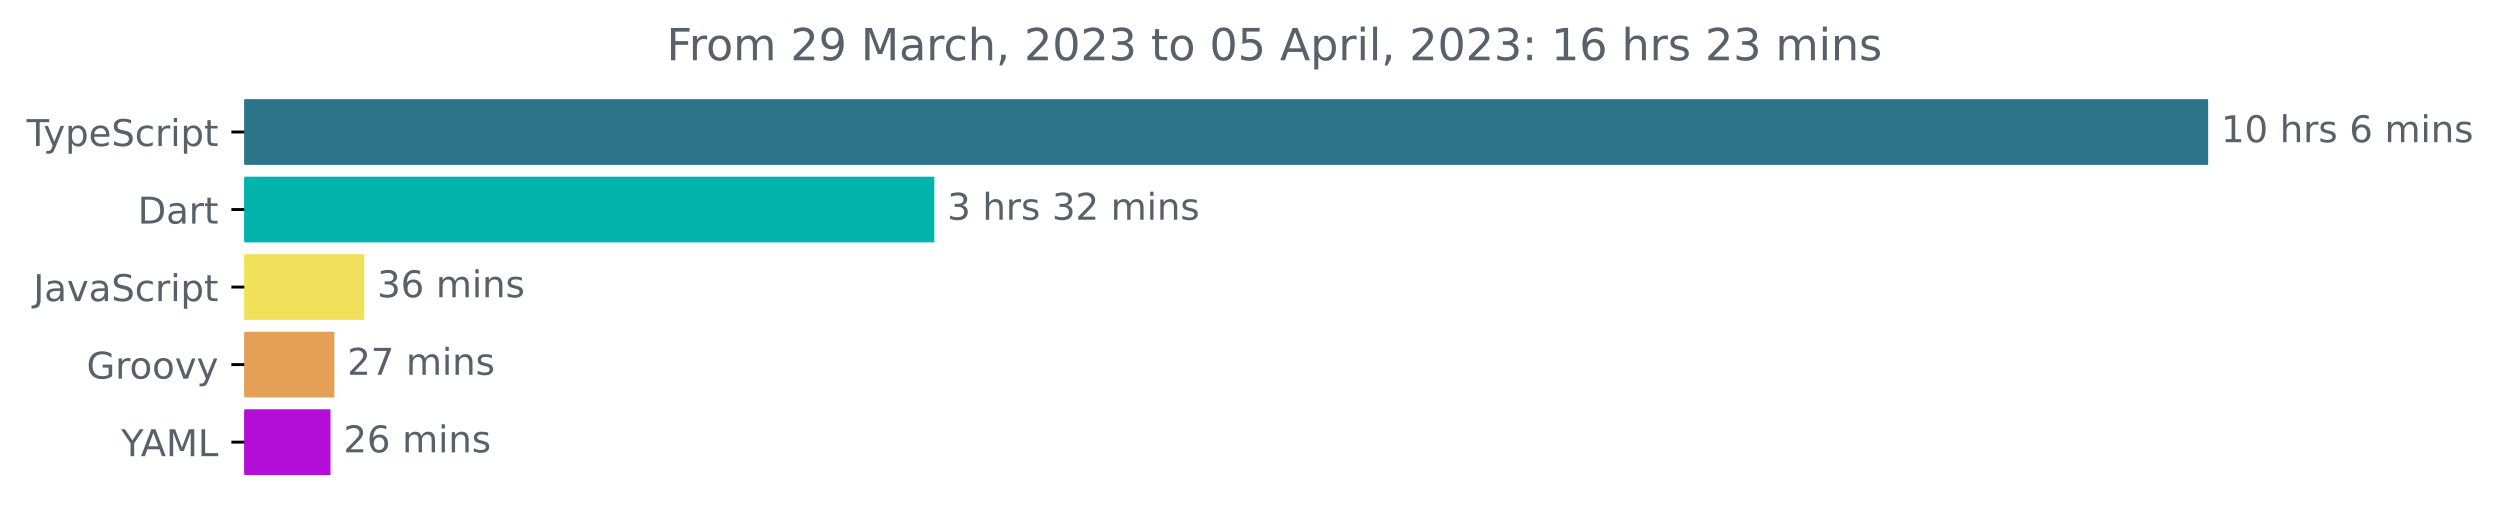
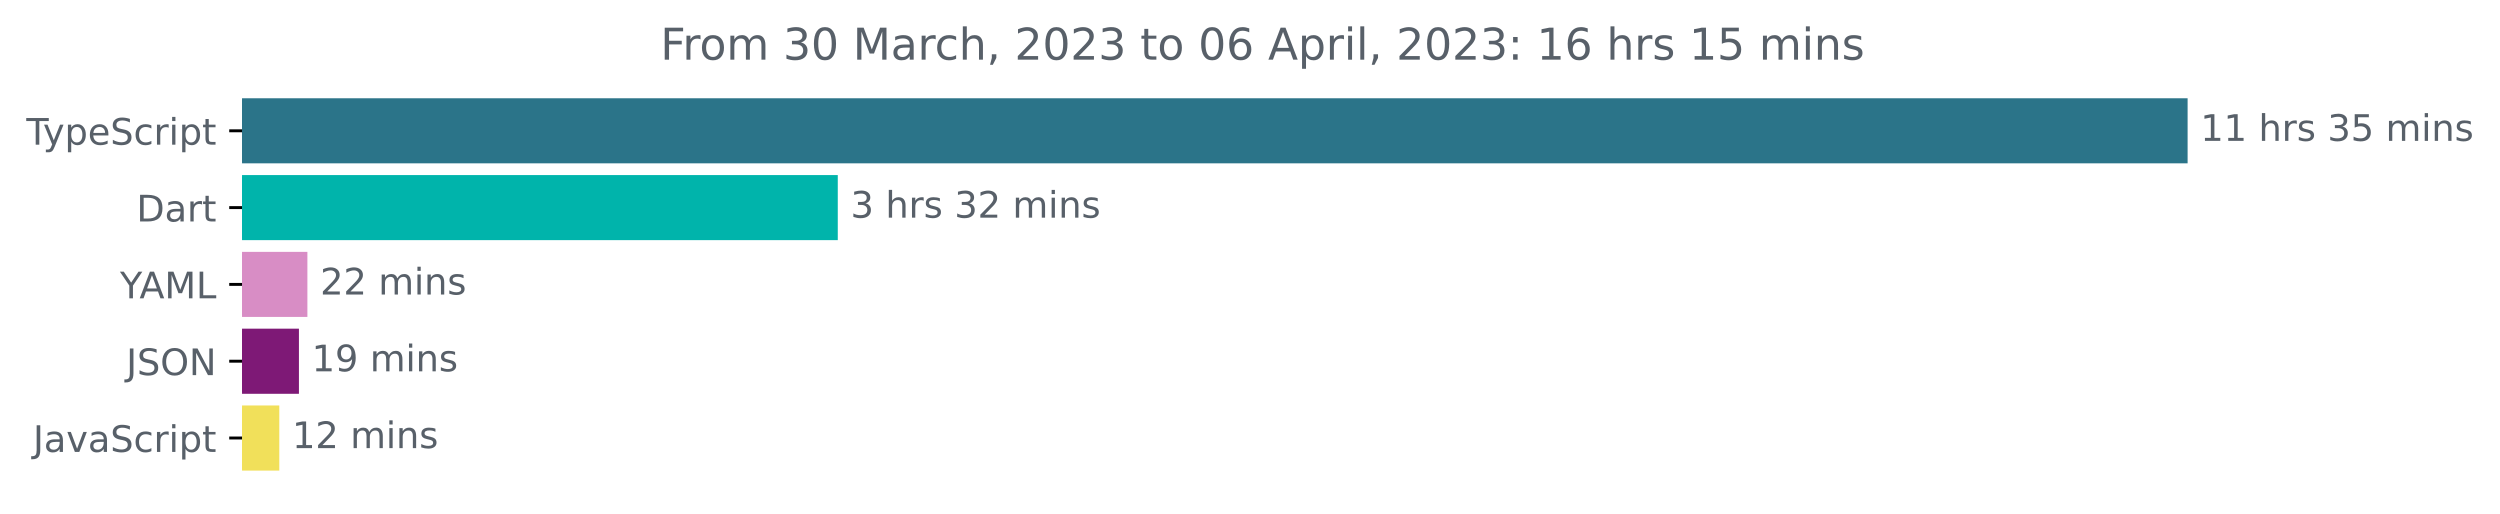
- <svg xmlns="http://www.w3.org/2000/svg" xmlns:xlink="http://www.w3.org/1999/xlink" width="677.144pt" height="140.398pt" viewBox="0 0 677.144 140.398" version="1.1">
+ <svg xmlns="http://www.w3.org/2000/svg" xmlns:xlink="http://www.w3.org/1999/xlink" width="683.507pt" height="140.398pt" viewBox="0 0 683.507 140.398" version="1.1">
  <defs>
    <style type="text/css">*{stroke-linejoin: round; stroke-linecap: butt}</style>
  </defs>
  <g id="figure_1">
    <g id="patch_1">
-       <path d="M -0 140.398  L 677.144 140.398  L 677.144 0  L -0 0  L -0 140.398  z " style="fill: none" />
+       <path d="M -0 140.398  L 683.507 140.398  L 683.507 0  L -0 0  L -0 140.398  z " style="fill: none" />
    </g>
    <g id="axes_1">
      <g id="patch_2">
-         <path d="M 66.17 27.358  L 597.599 27.358  L 597.599 44.158  L 66.17 44.158  z " clip-path="url(#p7a8a392f53)" style="fill: #2b7489; stroke: #2b7489; stroke-linejoin: miter" />
+         <path d="M 66.17 27.358  L 597.599 27.358  L 597.599 44.158  L 66.17 44.158  z " clip-path="url(#p006c453710)" style="fill: #2b7489; stroke: #2b7489; stroke-linejoin: miter" />
      </g>
      <g id="patch_3">
-         <path d="M 66.17 48.358  L 252.571 48.358  L 252.571 65.158  L 66.17 65.158  z " clip-path="url(#p7a8a392f53)" style="fill: #00b4ab; stroke: #00b4ab; stroke-linejoin: miter" />
+         <path d="M 66.17 48.358  L 228.551 48.358  L 228.551 65.158  L 66.17 65.158  z " clip-path="url(#p006c453710)" style="fill: #00b4ab; stroke: #00b4ab; stroke-linejoin: miter" />
      </g>
      <g id="patch_4">
-         <path d="M 66.17 69.358  L 98.172 69.358  L 98.172 86.158  L 66.17 86.158  z " clip-path="url(#p7a8a392f53)" style="fill: #f1e05a; stroke: #f1e05a; stroke-linejoin: miter" />
+         <path d="M 66.17 69.358  L 83.542 69.358  L 83.542 86.158  L 66.17 86.158  z " clip-path="url(#p006c453710)" style="fill: #d88dc5; stroke: #d88dc5; stroke-linejoin: miter" />
      </g>
      <g id="patch_5">
-         <path d="M 66.17 90.358  L 90.063 90.358  L 90.063 107.158  L 66.17 107.158  z " clip-path="url(#p7a8a392f53)" style="fill: #e69f56; stroke: #e69f56; stroke-linejoin: miter" />
+         <path d="M 66.17 90.358  L 81.23 90.358  L 81.23 107.158  L 66.17 107.158  z " clip-path="url(#p006c453710)" style="fill: #7e1976; stroke: #7e1976; stroke-linejoin: miter" />
      </g>
      <g id="patch_6">
-         <path d="M 66.17 111.358  L 89.028 111.358  L 89.028 128.158  L 66.17 128.158  z " clip-path="url(#p7a8a392f53)" style="fill: #b30ed7; stroke: #b30ed7; stroke-linejoin: miter" />
+         <path d="M 66.17 111.358  L 75.862 111.358  L 75.862 128.158  L 66.17 128.158  z " clip-path="url(#p006c453710)" style="fill: #f1e05a; stroke: #f1e05a; stroke-linejoin: miter" />
      </g>
      <g id="matplotlib.axis_1" />
      <g id="matplotlib.axis_2">
        <g id="ytick_1">
          <g id="line2d_1">
            <defs>
-               <path id="mb85bacf4cf" d="M 0 0  L -3.5 0  " style="stroke: #000000; stroke-width: 0.8" />
+               <path id="m6dae5d3d7e" d="M 0 0  L -3.5 0  " style="stroke: #000000; stroke-width: 0.8" />
            </defs>
            <g>
-               <use xlink:href="#mb85bacf4cf" x="66.17" y="35.758" style="stroke: #000000; stroke-width: 0.8" />
+               <use xlink:href="#m6dae5d3d7e" x="66.17" y="35.758" style="stroke: #000000; stroke-width: 0.8" />
            </g>
          </g>
          <g id="text_1">
            <g style="fill: #586069" transform="translate(7.2 39.55734)scale(0.1 -0.1)">
              <defs>
                <path id="DejaVuSans-54" d="M -19 4666  L 3928 4666  L 3928 4134  L 2272 4134  L 2272 0  L 1638 0  L 1638 4134  L -19 4134  L -19 4666  z " transform="scale(0.015625)" />
                <path id="DejaVuSans-79" d="M 2059 -325  Q 1816 -950 1584 -1140  Q 1353 -1331 966 -1331  L 506 -1331  L 506 -850  L 844 -850  Q 1081 -850 1212 -737  Q 1344 -625 1503 -206  L 1606 56  L 191 3500  L 800 3500  L 1894 763  L 2988 3500  L 3597 3500  L 2059 -325  z " transform="scale(0.015625)" />
                <path id="DejaVuSans-70" d="M 1159 525  L 1159 -1331  L 581 -1331  L 581 3500  L 1159 3500  L 1159 2969  Q 1341 3281 1617 3432  Q 1894 3584 2278 3584  Q 2916 3584 3314 3078  Q 3713 2572 3713 1747  Q 3713 922 3314 415  Q 2916 -91 2278 -91  Q 1894 -91 1617 61  Q 1341 213 1159 525  z M 3116 1747  Q 3116 2381 2855 2742  Q 2594 3103 2138 3103  Q 1681 3103 1420 2742  Q 1159 2381 1159 1747  Q 1159 1113 1420 752  Q 1681 391 2138 391  Q 2594 391 2855 752  Q 3116 1113 3116 1747  z " transform="scale(0.015625)" />
                <path id="DejaVuSans-65" d="M 3597 1894  L 3597 1613  L 953 1613  Q 991 1019 1311 708  Q 1631 397 2203 397  Q 2534 397 2845 478  Q 3156 559 3463 722  L 3463 178  Q 3153 47 2828 -22  Q 2503 -91 2169 -91  Q 1331 -91 842 396  Q 353 884 353 1716  Q 353 2575 817 3079  Q 1281 3584 2069 3584  Q 2775 3584 3186 3129  Q 3597 2675 3597 1894  z M 3022 2063  Q 3016 2534 2758 2815  Q 2500 3097 2075 3097  Q 1594 3097 1305 2825  Q 1016 2553 972 2059  L 3022 2063  z " transform="scale(0.015625)" />
                <path id="DejaVuSans-53" d="M 3425 4513  L 3425 3897  Q 3066 4069 2747 4153  Q 2428 4238 2131 4238  Q 1616 4238 1336 4038  Q 1056 3838 1056 3469  Q 1056 3159 1242 3001  Q 1428 2844 1947 2747  L 2328 2669  Q 3034 2534 3370 2195  Q 3706 1856 3706 1288  Q 3706 609 3251 259  Q 2797 -91 1919 -91  Q 1588 -91 1214 -16  Q 841 59 441 206  L 441 856  Q 825 641 1194 531  Q 1563 422 1919 422  Q 2459 422 2753 634  Q 3047 847 3047 1241  Q 3047 1584 2836 1778  Q 2625 1972 2144 2069  L 1759 2144  Q 1053 2284 737 2584  Q 422 2884 422 3419  Q 422 4038 858 4394  Q 1294 4750 2059 4750  Q 2388 4750 2728 4690  Q 3069 4631 3425 4513  z " transform="scale(0.015625)" />
                <path id="DejaVuSans-63" d="M 3122 3366  L 3122 2828  Q 2878 2963 2633 3030  Q 2388 3097 2138 3097  Q 1578 3097 1268 2742  Q 959 2388 959 1747  Q 959 1106 1268 751  Q 1578 397 2138 397  Q 2388 397 2633 464  Q 2878 531 3122 666  L 3122 134  Q 2881 22 2623 -34  Q 2366 -91 2075 -91  Q 1284 -91 818 406  Q 353 903 353 1747  Q 353 2603 823 3093  Q 1294 3584 2113 3584  Q 2378 3584 2631 3529  Q 2884 3475 3122 3366  z " transform="scale(0.015625)" />
                <path id="DejaVuSans-72" d="M 2631 2963  Q 2534 3019 2420 3045  Q 2306 3072 2169 3072  Q 1681 3072 1420 2755  Q 1159 2438 1159 1844  L 1159 0  L 581 0  L 581 3500  L 1159 3500  L 1159 2956  Q 1341 3275 1631 3429  Q 1922 3584 2338 3584  Q 2397 3584 2469 3576  Q 2541 3569 2628 3553  L 2631 2963  z " transform="scale(0.015625)" />
                <path id="DejaVuSans-69" d="M 603 3500  L 1178 3500  L 1178 0  L 603 0  L 603 3500  z M 603 4863  L 1178 4863  L 1178 4134  L 603 4134  L 603 4863  z " transform="scale(0.015625)" />
                <path id="DejaVuSans-74" d="M 1172 4494  L 1172 3500  L 2356 3500  L 2356 3053  L 1172 3053  L 1172 1153  Q 1172 725 1289 603  Q 1406 481 1766 481  L 2356 481  L 2356 0  L 1766 0  Q 1100 0 847 248  Q 594 497 594 1153  L 594 3053  L 172 3053  L 172 3500  L 594 3500  L 594 4494  L 1172 4494  z " transform="scale(0.015625)" />
              </defs>
              <use xlink:href="#DejaVuSans-54" />
              <use xlink:href="#DejaVuSans-79" x="45.459" />
              <use xlink:href="#DejaVuSans-70" x="104.639" />
              <use xlink:href="#DejaVuSans-65" x="168.115" />
              <use xlink:href="#DejaVuSans-53" x="229.639" />
              <use xlink:href="#DejaVuSans-63" x="293.115" />
              <use xlink:href="#DejaVuSans-72" x="348.096" />
              <use xlink:href="#DejaVuSans-69" x="389.209" />
              <use xlink:href="#DejaVuSans-70" x="416.992" />
              <use xlink:href="#DejaVuSans-74" x="480.469" />
            </g>
          </g>
        </g>
        <g id="ytick_2">
          <g id="line2d_2">
            <g>
-               <use xlink:href="#mb85bacf4cf" x="66.17" y="56.758" style="stroke: #000000; stroke-width: 0.8" />
+               <use xlink:href="#m6dae5d3d7e" x="66.17" y="56.758" style="stroke: #000000; stroke-width: 0.8" />
            </g>
          </g>
          <g id="text_2">
            <g style="fill: #586069" transform="translate(37.31094 60.55734)scale(0.1 -0.1)">
              <defs>
                <path id="DejaVuSans-44" d="M 1259 4147  L 1259 519  L 2022 519  Q 2988 519 3436 956  Q 3884 1394 3884 2338  Q 3884 3275 3436 3711  Q 2988 4147 2022 4147  L 1259 4147  z M 628 4666  L 1925 4666  Q 3281 4666 3915 4102  Q 4550 3538 4550 2338  Q 4550 1131 3912 565  Q 3275 0 1925 0  L 628 0  L 628 4666  z " transform="scale(0.015625)" />
                <path id="DejaVuSans-61" d="M 2194 1759  Q 1497 1759 1228 1600  Q 959 1441 959 1056  Q 959 750 1161 570  Q 1363 391 1709 391  Q 2188 391 2477 730  Q 2766 1069 2766 1631  L 2766 1759  L 2194 1759  z M 3341 1997  L 3341 0  L 2766 0  L 2766 531  Q 2569 213 2275 61  Q 1981 -91 1556 -91  Q 1019 -91 701 211  Q 384 513 384 1019  Q 384 1609 779 1909  Q 1175 2209 1959 2209  L 2766 2209  L 2766 2266  Q 2766 2663 2505 2880  Q 2244 3097 1772 3097  Q 1472 3097 1187 3025  Q 903 2953 641 2809  L 641 3341  Q 956 3463 1253 3523  Q 1550 3584 1831 3584  Q 2591 3584 2966 3190  Q 3341 2797 3341 1997  z " transform="scale(0.015625)" />
              </defs>
              <use xlink:href="#DejaVuSans-44" />
              <use xlink:href="#DejaVuSans-61" x="77.002" />
              <use xlink:href="#DejaVuSans-72" x="138.281" />
              <use xlink:href="#DejaVuSans-74" x="179.395" />
            </g>
          </g>
        </g>
        <g id="ytick_3">
          <g id="line2d_3">
            <g>
-               <use xlink:href="#mb85bacf4cf" x="66.17" y="77.758" style="stroke: #000000; stroke-width: 0.8" />
+               <use xlink:href="#m6dae5d3d7e" x="66.17" y="77.758" style="stroke: #000000; stroke-width: 0.8" />
            </g>
          </g>
          <g id="text_3">
-             <g style="fill: #586069" transform="translate(9.040625 81.55734)scale(0.1 -0.1)">
+             <g style="fill: #586069" transform="translate(32.79688 81.55734)scale(0.1 -0.1)">
+               <defs>
+                 <path id="DejaVuSans-59" d="M -13 4666  L 666 4666  L 1959 2747  L 3244 4666  L 3922 4666  L 2272 2222  L 2272 0  L 1638 0  L 1638 2222  L -13 4666  z " transform="scale(0.015625)" />
+                 <path id="DejaVuSans-41" d="M 2188 4044  L 1331 1722  L 3047 1722  L 2188 4044  z M 1831 4666  L 2547 4666  L 4325 0  L 3669 0  L 3244 1197  L 1141 1197  L 716 0  L 50 0  L 1831 4666  z " transform="scale(0.015625)" />
+                 <path id="DejaVuSans-4d" d="M 628 4666  L 1569 4666  L 2759 1491  L 3956 4666  L 4897 4666  L 4897 0  L 4281 0  L 4281 4097  L 3078 897  L 2444 897  L 1241 4097  L 1241 0  L 628 0  L 628 4666  z " transform="scale(0.015625)" />
+                 <path id="DejaVuSans-4c" d="M 628 4666  L 1259 4666  L 1259 531  L 3531 531  L 3531 0  L 628 0  L 628 4666  z " transform="scale(0.015625)" />
+               </defs>
+               <use xlink:href="#DejaVuSans-59" />
+               <use xlink:href="#DejaVuSans-41" x="53.334" />
+               <use xlink:href="#DejaVuSans-4d" x="121.742" />
+               <use xlink:href="#DejaVuSans-4c" x="208.021" />
+             </g>
+           </g>
+         </g>
+         <g id="ytick_4">
+           <g id="line2d_4">
+             <g>
+               <use xlink:href="#m6dae5d3d7e" x="66.17" y="98.758" style="stroke: #000000; stroke-width: 0.8" />
+             </g>
+           </g>
+           <g id="text_4">
+             <g style="fill: #586069" transform="translate(34.51875 102.5573)scale(0.1 -0.1)">
              <defs>
                <path id="DejaVuSans-4a" d="M 628 4666  L 1259 4666  L 1259 325  Q 1259 -519 939 -900  Q 619 -1281 -91 -1281  L -331 -1281  L -331 -750  L -134 -750  Q 284 -750 456 -515  Q 628 -281 628 325  L 628 4666  z " transform="scale(0.015625)" />
+                 <path id="DejaVuSans-4f" d="M 2522 4238  Q 1834 4238 1429 3725  Q 1025 3213 1025 2328  Q 1025 1447 1429 934  Q 1834 422 2522 422  Q 3209 422 3611 934  Q 4013 1447 4013 2328  Q 4013 3213 3611 3725  Q 3209 4238 2522 4238  z M 2522 4750  Q 3503 4750 4090 4092  Q 4678 3434 4678 2328  Q 4678 1225 4090 567  Q 3503 -91 2522 -91  Q 1538 -91 948 565  Q 359 1222 359 2328  Q 359 3434 948 4092  Q 1538 4750 2522 4750  z " transform="scale(0.015625)" />
+                 <path id="DejaVuSans-4e" d="M 628 4666  L 1478 4666  L 3547 763  L 3547 4666  L 4159 4666  L 4159 0  L 3309 0  L 1241 3903  L 1241 0  L 628 0  L 628 4666  z " transform="scale(0.015625)" />
+               </defs>
+               <use xlink:href="#DejaVuSans-4a" />
+               <use xlink:href="#DejaVuSans-53" x="29.492" />
+               <use xlink:href="#DejaVuSans-4f" x="92.969" />
+               <use xlink:href="#DejaVuSans-4e" x="171.68" />
+             </g>
+           </g>
+         </g>
+         <g id="ytick_5">
+           <g id="line2d_5">
+             <g>
+               <use xlink:href="#m6dae5d3d7e" x="66.17" y="119.758" style="stroke: #000000; stroke-width: 0.8" />
+             </g>
+           </g>
+           <g id="text_5">
+             <g style="fill: #586069" transform="translate(9.040625 123.5573)scale(0.1 -0.1)">
+               <defs>
                <path id="DejaVuSans-76" d="M 191 3500  L 800 3500  L 1894 563  L 2988 3500  L 3597 3500  L 2284 0  L 1503 0  L 191 3500  z " transform="scale(0.015625)" />
              </defs>
              <use xlink:href="#DejaVuSans-4a" />
              <use xlink:href="#DejaVuSans-61" x="29.492" />
              <use xlink:href="#DejaVuSans-76" x="90.771" />
              <use xlink:href="#DejaVuSans-61" x="149.951" />
              <use xlink:href="#DejaVuSans-53" x="211.23" />
              <use xlink:href="#DejaVuSans-63" x="274.707" />
              <use xlink:href="#DejaVuSans-72" x="329.688" />
              <use xlink:href="#DejaVuSans-69" x="370.801" />
              <use xlink:href="#DejaVuSans-70" x="398.584" />
              <use xlink:href="#DejaVuSans-74" x="462.061" />
            </g>
          </g>
        </g>
-         <g id="ytick_4">
-           <g id="line2d_4">
-             <g>
-               <use xlink:href="#mb85bacf4cf" x="66.17" y="98.758" style="stroke: #000000; stroke-width: 0.8" />
-             </g>
-           </g>
-           <g id="text_4">
-             <g style="fill: #586069" transform="translate(23.46094 102.5573)scale(0.1 -0.1)">
-               <defs>
-                 <path id="DejaVuSans-47" d="M 3809 666  L 3809 1919  L 2778 1919  L 2778 2438  L 4434 2438  L 4434 434  Q 4069 175 3628 42  Q 3188 -91 2688 -91  Q 1594 -91 976 548  Q 359 1188 359 2328  Q 359 3472 976 4111  Q 1594 4750 2688 4750  Q 3144 4750 3555 4637  Q 3966 4525 4313 4306  L 4313 3634  Q 3963 3931 3569 4081  Q 3175 4231 2741 4231  Q 1884 4231 1454 3753  Q 1025 3275 1025 2328  Q 1025 1384 1454 906  Q 1884 428 2741 428  Q 3075 428 3337 486  Q 3600 544 3809 666  z " transform="scale(0.015625)" />
-                 <path id="DejaVuSans-6f" d="M 1959 3097  Q 1497 3097 1228 2736  Q 959 2375 959 1747  Q 959 1119 1226 758  Q 1494 397 1959 397  Q 2419 397 2687 759  Q 2956 1122 2956 1747  Q 2956 2369 2687 2733  Q 2419 3097 1959 3097  z M 1959 3584  Q 2709 3584 3137 3096  Q 3566 2609 3566 1747  Q 3566 888 3137 398  Q 2709 -91 1959 -91  Q 1206 -91 779 398  Q 353 888 353 1747  Q 353 2609 779 3096  Q 1206 3584 1959 3584  z " transform="scale(0.015625)" />
-               </defs>
-               <use xlink:href="#DejaVuSans-47" />
-               <use xlink:href="#DejaVuSans-72" x="77.49" />
-               <use xlink:href="#DejaVuSans-6f" x="116.354" />
-               <use xlink:href="#DejaVuSans-6f" x="177.535" />
-               <use xlink:href="#DejaVuSans-76" x="238.717" />
-               <use xlink:href="#DejaVuSans-79" x="297.896" />
-             </g>
-           </g>
-         </g>
-         <g id="ytick_5">
-           <g id="line2d_5">
-             <g>
-               <use xlink:href="#mb85bacf4cf" x="66.17" y="119.758" style="stroke: #000000; stroke-width: 0.8" />
-             </g>
-           </g>
-           <g id="text_5">
-             <g style="fill: #586069" transform="translate(32.79688 123.5573)scale(0.1 -0.1)">
-               <defs>
-                 <path id="DejaVuSans-59" d="M -13 4666  L 666 4666  L 1959 2747  L 3244 4666  L 3922 4666  L 2272 2222  L 2272 0  L 1638 0  L 1638 2222  L -13 4666  z " transform="scale(0.015625)" />
-                 <path id="DejaVuSans-41" d="M 2188 4044  L 1331 1722  L 3047 1722  L 2188 4044  z M 1831 4666  L 2547 4666  L 4325 0  L 3669 0  L 3244 1197  L 1141 1197  L 716 0  L 50 0  L 1831 4666  z " transform="scale(0.015625)" />
-                 <path id="DejaVuSans-4d" d="M 628 4666  L 1569 4666  L 2759 1491  L 3956 4666  L 4897 4666  L 4897 0  L 4281 0  L 4281 4097  L 3078 897  L 2444 897  L 1241 4097  L 1241 0  L 628 0  L 628 4666  z " transform="scale(0.015625)" />
-                 <path id="DejaVuSans-4c" d="M 628 4666  L 1259 4666  L 1259 531  L 3531 531  L 3531 0  L 628 0  L 628 4666  z " transform="scale(0.015625)" />
-               </defs>
-               <use xlink:href="#DejaVuSans-59" />
-               <use xlink:href="#DejaVuSans-41" x="53.334" />
-               <use xlink:href="#DejaVuSans-4d" x="121.742" />
-               <use xlink:href="#DejaVuSans-4c" x="208.021" />
-             </g>
-           </g>
-         </g>
      </g>
      <g id="text_6">
        <g style="fill: #586069" transform="translate(601.5989 38.5175)scale(0.1 -0.1)">
          <defs>
            <path id="DejaVuSans-31" d="M 794 531  L 1825 531  L 1825 4091  L 703 3866  L 703 4441  L 1819 4666  L 2450 4666  L 2450 531  L 3481 531  L 3481 0  L 794 0  L 794 531  z " transform="scale(0.015625)" />
-             <path id="DejaVuSans-30" d="M 2034 4250  Q 1547 4250 1301 3770  Q 1056 3291 1056 2328  Q 1056 1369 1301 889  Q 1547 409 2034 409  Q 2525 409 2770 889  Q 3016 1369 3016 2328  Q 3016 3291 2770 3770  Q 2525 4250 2034 4250  z M 2034 4750  Q 2819 4750 3233 4129  Q 3647 3509 3647 2328  Q 3647 1150 3233 529  Q 2819 -91 2034 -91  Q 1250 -91 836 529  Q 422 1150 422 2328  Q 422 3509 836 4129  Q 1250 4750 2034 4750  z " transform="scale(0.015625)" />
            <path id="DejaVuSans-20" transform="scale(0.015625)" />
            <path id="DejaVuSans-68" d="M 3513 2113  L 3513 0  L 2938 0  L 2938 2094  Q 2938 2591 2744 2837  Q 2550 3084 2163 3084  Q 1697 3084 1428 2787  Q 1159 2491 1159 1978  L 1159 0  L 581 0  L 581 4863  L 1159 4863  L 1159 2956  Q 1366 3272 1645 3428  Q 1925 3584 2291 3584  Q 2894 3584 3203 3211  Q 3513 2838 3513 2113  z " transform="scale(0.015625)" />
            <path id="DejaVuSans-73" d="M 2834 3397  L 2834 2853  Q 2591 2978 2328 3040  Q 2066 3103 1784 3103  Q 1356 3103 1142 2972  Q 928 2841 928 2578  Q 928 2378 1081 2264  Q 1234 2150 1697 2047  L 1894 2003  Q 2506 1872 2764 1633  Q 3022 1394 3022 966  Q 3022 478 2636 193  Q 2250 -91 1575 -91  Q 1294 -91 989 -36  Q 684 19 347 128  L 347 722  Q 666 556 975 473  Q 1284 391 1588 391  Q 1994 391 2212 530  Q 2431 669 2431 922  Q 2431 1156 2273 1281  Q 2116 1406 1581 1522  L 1381 1569  Q 847 1681 609 1914  Q 372 2147 372 2553  Q 372 3047 722 3315  Q 1072 3584 1716 3584  Q 2034 3584 2315 3537  Q 2597 3491 2834 3397  z " transform="scale(0.015625)" />
-             <path id="DejaVuSans-36" d="M 2113 2584  Q 1688 2584 1439 2293  Q 1191 2003 1191 1497  Q 1191 994 1439 701  Q 1688 409 2113 409  Q 2538 409 2786 701  Q 3034 994 3034 1497  Q 3034 2003 2786 2293  Q 2538 2584 2113 2584  z M 3366 4563  L 3366 3988  Q 3128 4100 2886 4159  Q 2644 4219 2406 4219  Q 1781 4219 1451 3797  Q 1122 3375 1075 2522  Q 1259 2794 1537 2939  Q 1816 3084 2150 3084  Q 2853 3084 3261 2657  Q 3669 2231 3669 1497  Q 3669 778 3244 343  Q 2819 -91 2113 -91  Q 1303 -91 875 529  Q 447 1150 447 2328  Q 447 3434 972 4092  Q 1497 4750 2381 4750  Q 2619 4750 2861 4703  Q 3103 4656 3366 4563  z " transform="scale(0.015625)" />
+             <path id="DejaVuSans-33" d="M 2597 2516  Q 3050 2419 3304 2112  Q 3559 1806 3559 1356  Q 3559 666 3084 287  Q 2609 -91 1734 -91  Q 1441 -91 1130 -33  Q 819 25 488 141  L 488 750  Q 750 597 1062 519  Q 1375 441 1716 441  Q 2309 441 2620 675  Q 2931 909 2931 1356  Q 2931 1769 2642 2001  Q 2353 2234 1838 2234  L 1294 2234  L 1294 2753  L 1863 2753  Q 2328 2753 2575 2939  Q 2822 3125 2822 3475  Q 2822 3834 2567 4026  Q 2313 4219 1838 4219  Q 1578 4219 1281 4162  Q 984 4106 628 3988  L 628 4550  Q 988 4650 1302 4700  Q 1616 4750 1894 4750  Q 2613 4750 3031 4423  Q 3450 4097 3450 3541  Q 3450 3153 3228 2886  Q 3006 2619 2597 2516  z " transform="scale(0.015625)" />
+             <path id="DejaVuSans-35" d="M 691 4666  L 3169 4666  L 3169 4134  L 1269 4134  L 1269 2991  Q 1406 3038 1543 3061  Q 1681 3084 1819 3084  Q 2600 3084 3056 2656  Q 3513 2228 3513 1497  Q 3513 744 3044 326  Q 2575 -91 1722 -91  Q 1428 -91 1123 -41  Q 819 9 494 109  L 494 744  Q 775 591 1075 516  Q 1375 441 1709 441  Q 2250 441 2565 725  Q 2881 1009 2881 1497  Q 2881 1984 2565 2268  Q 2250 2553 1709 2553  Q 1456 2553 1204 2497  Q 953 2441 691 2322  L 691 4666  z " transform="scale(0.015625)" />
            <path id="DejaVuSans-6d" d="M 3328 2828  Q 3544 3216 3844 3400  Q 4144 3584 4550 3584  Q 5097 3584 5394 3201  Q 5691 2819 5691 2113  L 5691 0  L 5113 0  L 5113 2094  Q 5113 2597 4934 2840  Q 4756 3084 4391 3084  Q 3944 3084 3684 2787  Q 3425 2491 3425 1978  L 3425 0  L 2847 0  L 2847 2094  Q 2847 2600 2669 2842  Q 2491 3084 2119 3084  Q 1678 3084 1418 2786  Q 1159 2488 1159 1978  L 1159 0  L 581 0  L 581 3500  L 1159 3500  L 1159 2956  Q 1356 3278 1631 3431  Q 1906 3584 2284 3584  Q 2666 3584 2933 3390  Q 3200 3197 3328 2828  z " transform="scale(0.015625)" />
            <path id="DejaVuSans-6e" d="M 3513 2113  L 3513 0  L 2938 0  L 2938 2094  Q 2938 2591 2744 2837  Q 2550 3084 2163 3084  Q 1697 3084 1428 2787  Q 1159 2491 1159 1978  L 1159 0  L 581 0  L 581 3500  L 1159 3500  L 1159 2956  Q 1366 3272 1645 3428  Q 1925 3584 2291 3584  Q 2894 3584 3203 3211  Q 3513 2838 3513 2113  z " transform="scale(0.015625)" />
          </defs>
          <use xlink:href="#DejaVuSans-31" />
-           <use xlink:href="#DejaVuSans-30" x="63.623" />
+           <use xlink:href="#DejaVuSans-31" x="63.623" />
          <use xlink:href="#DejaVuSans-20" x="127.246" />
          <use xlink:href="#DejaVuSans-68" x="159.033" />
          <use xlink:href="#DejaVuSans-72" x="222.412" />
          <use xlink:href="#DejaVuSans-73" x="263.525" />
          <use xlink:href="#DejaVuSans-20" x="315.625" />
-           <use xlink:href="#DejaVuSans-36" x="347.412" />
-           <use xlink:href="#DejaVuSans-20" x="411.035" />
-           <use xlink:href="#DejaVuSans-6d" x="442.822" />
-           <use xlink:href="#DejaVuSans-69" x="540.234" />
-           <use xlink:href="#DejaVuSans-6e" x="568.018" />
-           <use xlink:href="#DejaVuSans-73" x="631.396" />
+           <use xlink:href="#DejaVuSans-33" x="347.412" />
+           <use xlink:href="#DejaVuSans-35" x="411.035" />
+           <use xlink:href="#DejaVuSans-20" x="474.658" />
+           <use xlink:href="#DejaVuSans-6d" x="506.445" />
+           <use xlink:href="#DejaVuSans-69" x="603.857" />
+           <use xlink:href="#DejaVuSans-6e" x="631.641" />
+           <use xlink:href="#DejaVuSans-73" x="695.02" />
        </g>
      </g>
      <g id="text_7">
-         <g style="fill: #586069" transform="translate(256.5714 59.5175)scale(0.1 -0.1)">
+         <g style="fill: #586069" transform="translate(232.5513 59.5175)scale(0.1 -0.1)">
          <defs>
-             <path id="DejaVuSans-33" d="M 2597 2516  Q 3050 2419 3304 2112  Q 3559 1806 3559 1356  Q 3559 666 3084 287  Q 2609 -91 1734 -91  Q 1441 -91 1130 -33  Q 819 25 488 141  L 488 750  Q 750 597 1062 519  Q 1375 441 1716 441  Q 2309 441 2620 675  Q 2931 909 2931 1356  Q 2931 1769 2642 2001  Q 2353 2234 1838 2234  L 1294 2234  L 1294 2753  L 1863 2753  Q 2328 2753 2575 2939  Q 2822 3125 2822 3475  Q 2822 3834 2567 4026  Q 2313 4219 1838 4219  Q 1578 4219 1281 4162  Q 984 4106 628 3988  L 628 4550  Q 988 4650 1302 4700  Q 1616 4750 1894 4750  Q 2613 4750 3031 4423  Q 3450 4097 3450 3541  Q 3450 3153 3228 2886  Q 3006 2619 2597 2516  z " transform="scale(0.015625)" />
            <path id="DejaVuSans-32" d="M 1228 531  L 3431 531  L 3431 0  L 469 0  L 469 531  Q 828 903 1448 1529  Q 2069 2156 2228 2338  Q 2531 2678 2651 2914  Q 2772 3150 2772 3378  Q 2772 3750 2511 3984  Q 2250 4219 1831 4219  Q 1534 4219 1204 4116  Q 875 4013 500 3803  L 500 4441  Q 881 4594 1212 4672  Q 1544 4750 1819 4750  Q 2544 4750 2975 4387  Q 3406 4025 3406 3419  Q 3406 3131 3298 2873  Q 3191 2616 2906 2266  Q 2828 2175 2409 1742  Q 1991 1309 1228 531  z " transform="scale(0.015625)" />
          </defs>
          <use xlink:href="#DejaVuSans-33" />
          <use xlink:href="#DejaVuSans-20" x="63.623" />
          <use xlink:href="#DejaVuSans-68" x="95.41" />
          <use xlink:href="#DejaVuSans-72" x="158.789" />
          <use xlink:href="#DejaVuSans-73" x="199.902" />
          <use xlink:href="#DejaVuSans-20" x="252.002" />
          <use xlink:href="#DejaVuSans-33" x="283.789" />
          <use xlink:href="#DejaVuSans-32" x="347.412" />
          <use xlink:href="#DejaVuSans-20" x="411.035" />
          <use xlink:href="#DejaVuSans-6d" x="442.822" />
          <use xlink:href="#DejaVuSans-69" x="540.234" />
          <use xlink:href="#DejaVuSans-6e" x="568.018" />
          <use xlink:href="#DejaVuSans-73" x="631.396" />
        </g>
      </g>
      <g id="text_8">
-         <g style="fill: #586069" transform="translate(102.1716 80.5175)scale(0.1 -0.1)">
-           <use xlink:href="#DejaVuSans-33" />
-           <use xlink:href="#DejaVuSans-36" x="63.623" />
+         <g style="fill: #586069" transform="translate(87.54165 80.5175)scale(0.1 -0.1)">
+           <use xlink:href="#DejaVuSans-32" />
+           <use xlink:href="#DejaVuSans-32" x="63.623" />
          <use xlink:href="#DejaVuSans-20" x="127.246" />
          <use xlink:href="#DejaVuSans-6d" x="159.033" />
          <use xlink:href="#DejaVuSans-69" x="256.445" />
          <use xlink:href="#DejaVuSans-6e" x="284.229" />
          <use xlink:href="#DejaVuSans-73" x="347.607" />
        </g>
      </g>
      <g id="text_9">
-         <g style="fill: #586069" transform="translate(94.06346 101.5175)scale(0.1 -0.1)">
+         <g style="fill: #586069" transform="translate(85.23044 101.5175)scale(0.1 -0.1)">
          <defs>
-             <path id="DejaVuSans-37" d="M 525 4666  L 3525 4666  L 3525 4397  L 1831 0  L 1172 0  L 2766 4134  L 525 4134  L 525 4666  z " transform="scale(0.015625)" />
+             <path id="DejaVuSans-39" d="M 703 97  L 703 672  Q 941 559 1184 500  Q 1428 441 1663 441  Q 2288 441 2617 861  Q 2947 1281 2994 2138  Q 2813 1869 2534 1725  Q 2256 1581 1919 1581  Q 1219 1581 811 2004  Q 403 2428 403 3163  Q 403 3881 828 4315  Q 1253 4750 1959 4750  Q 2769 4750 3195 4129  Q 3622 3509 3622 2328  Q 3622 1225 3098 567  Q 2575 -91 1691 -91  Q 1453 -91 1209 -44  Q 966 3 703 97  z M 1959 2075  Q 2384 2075 2632 2365  Q 2881 2656 2881 3163  Q 2881 3666 2632 3958  Q 2384 4250 1959 4250  Q 1534 4250 1286 3958  Q 1038 3666 1038 3163  Q 1038 2656 1286 2365  Q 1534 2075 1959 2075  z " transform="scale(0.015625)" />
          </defs>
-           <use xlink:href="#DejaVuSans-32" />
-           <use xlink:href="#DejaVuSans-37" x="63.623" />
+           <use xlink:href="#DejaVuSans-31" />
+           <use xlink:href="#DejaVuSans-39" x="63.623" />
          <use xlink:href="#DejaVuSans-20" x="127.246" />
          <use xlink:href="#DejaVuSans-6d" x="159.033" />
          <use xlink:href="#DejaVuSans-69" x="256.445" />
          <use xlink:href="#DejaVuSans-6e" x="284.229" />
          <use xlink:href="#DejaVuSans-73" x="347.607" />
        </g>
      </g>
      <g id="text_10">
-         <g style="fill: #586069" transform="translate(93.02838 122.5175)scale(0.1 -0.1)">
-           <use xlink:href="#DejaVuSans-32" />
-           <use xlink:href="#DejaVuSans-36" x="63.623" />
+         <g style="fill: #586069" transform="translate(79.86247 122.5175)scale(0.1 -0.1)">
+           <use xlink:href="#DejaVuSans-31" />
+           <use xlink:href="#DejaVuSans-32" x="63.623" />
          <use xlink:href="#DejaVuSans-20" x="127.246" />
          <use xlink:href="#DejaVuSans-6d" x="159.033" />
          <use xlink:href="#DejaVuSans-69" x="256.445" />
          <use xlink:href="#DejaVuSans-6e" x="284.229" />
          <use xlink:href="#DejaVuSans-73" x="347.607" />
        </g>
      </g>
      <g id="text_11">
        <g style="fill: #586069" transform="translate(180.5584 16.31812)scale(0.12 -0.12)">
          <defs>
            <path id="DejaVuSans-46" d="M 628 4666  L 3309 4666  L 3309 4134  L 1259 4134  L 1259 2759  L 3109 2759  L 3109 2228  L 1259 2228  L 1259 0  L 628 0  L 628 4666  z " transform="scale(0.015625)" />
-             <path id="DejaVuSans-39" d="M 703 97  L 703 672  Q 941 559 1184 500  Q 1428 441 1663 441  Q 2288 441 2617 861  Q 2947 1281 2994 2138  Q 2813 1869 2534 1725  Q 2256 1581 1919 1581  Q 1219 1581 811 2004  Q 403 2428 403 3163  Q 403 3881 828 4315  Q 1253 4750 1959 4750  Q 2769 4750 3195 4129  Q 3622 3509 3622 2328  Q 3622 1225 3098 567  Q 2575 -91 1691 -91  Q 1453 -91 1209 -44  Q 966 3 703 97  z M 1959 2075  Q 2384 2075 2632 2365  Q 2881 2656 2881 3163  Q 2881 3666 2632 3958  Q 2384 4250 1959 4250  Q 1534 4250 1286 3958  Q 1038 3666 1038 3163  Q 1038 2656 1286 2365  Q 1534 2075 1959 2075  z " transform="scale(0.015625)" />
+             <path id="DejaVuSans-6f" d="M 1959 3097  Q 1497 3097 1228 2736  Q 959 2375 959 1747  Q 959 1119 1226 758  Q 1494 397 1959 397  Q 2419 397 2687 759  Q 2956 1122 2956 1747  Q 2956 2369 2687 2733  Q 2419 3097 1959 3097  z M 1959 3584  Q 2709 3584 3137 3096  Q 3566 2609 3566 1747  Q 3566 888 3137 398  Q 2709 -91 1959 -91  Q 1206 -91 779 398  Q 353 888 353 1747  Q 353 2609 779 3096  Q 1206 3584 1959 3584  z " transform="scale(0.015625)" />
+             <path id="DejaVuSans-30" d="M 2034 4250  Q 1547 4250 1301 3770  Q 1056 3291 1056 2328  Q 1056 1369 1301 889  Q 1547 409 2034 409  Q 2525 409 2770 889  Q 3016 1369 3016 2328  Q 3016 3291 2770 3770  Q 2525 4250 2034 4250  z M 2034 4750  Q 2819 4750 3233 4129  Q 3647 3509 3647 2328  Q 3647 1150 3233 529  Q 2819 -91 2034 -91  Q 1250 -91 836 529  Q 422 1150 422 2328  Q 422 3509 836 4129  Q 1250 4750 2034 4750  z " transform="scale(0.015625)" />
            <path id="DejaVuSans-2c" d="M 750 794  L 1409 794  L 1409 256  L 897 -744  L 494 -744  L 750 256  L 750 794  z " transform="scale(0.015625)" />
-             <path id="DejaVuSans-35" d="M 691 4666  L 3169 4666  L 3169 4134  L 1269 4134  L 1269 2991  Q 1406 3038 1543 3061  Q 1681 3084 1819 3084  Q 2600 3084 3056 2656  Q 3513 2228 3513 1497  Q 3513 744 3044 326  Q 2575 -91 1722 -91  Q 1428 -91 1123 -41  Q 819 9 494 109  L 494 744  Q 775 591 1075 516  Q 1375 441 1709 441  Q 2250 441 2565 725  Q 2881 1009 2881 1497  Q 2881 1984 2565 2268  Q 2250 2553 1709 2553  Q 1456 2553 1204 2497  Q 953 2441 691 2322  L 691 4666  z " transform="scale(0.015625)" />
+             <path id="DejaVuSans-36" d="M 2113 2584  Q 1688 2584 1439 2293  Q 1191 2003 1191 1497  Q 1191 994 1439 701  Q 1688 409 2113 409  Q 2538 409 2786 701  Q 3034 994 3034 1497  Q 3034 2003 2786 2293  Q 2538 2584 2113 2584  z M 3366 4563  L 3366 3988  Q 3128 4100 2886 4159  Q 2644 4219 2406 4219  Q 1781 4219 1451 3797  Q 1122 3375 1075 2522  Q 1259 2794 1537 2939  Q 1816 3084 2150 3084  Q 2853 3084 3261 2657  Q 3669 2231 3669 1497  Q 3669 778 3244 343  Q 2819 -91 2113 -91  Q 1303 -91 875 529  Q 447 1150 447 2328  Q 447 3434 972 4092  Q 1497 4750 2381 4750  Q 2619 4750 2861 4703  Q 3103 4656 3366 4563  z " transform="scale(0.015625)" />
            <path id="DejaVuSans-6c" d="M 603 4863  L 1178 4863  L 1178 0  L 603 0  L 603 4863  z " transform="scale(0.015625)" />
            <path id="DejaVuSans-3a" d="M 750 794  L 1409 794  L 1409 0  L 750 0  L 750 794  z M 750 3309  L 1409 3309  L 1409 2516  L 750 2516  L 750 3309  z " transform="scale(0.015625)" />
          </defs>
          <use xlink:href="#DejaVuSans-46" />
          <use xlink:href="#DejaVuSans-72" x="50.27" />
          <use xlink:href="#DejaVuSans-6f" x="89.133" />
          <use xlink:href="#DejaVuSans-6d" x="150.314" />
          <use xlink:href="#DejaVuSans-20" x="247.727" />
-           <use xlink:href="#DejaVuSans-32" x="279.514" />
-           <use xlink:href="#DejaVuSans-39" x="343.137" />
+           <use xlink:href="#DejaVuSans-33" x="279.514" />
+           <use xlink:href="#DejaVuSans-30" x="343.137" />
          <use xlink:href="#DejaVuSans-20" x="406.76" />
          <use xlink:href="#DejaVuSans-4d" x="438.547" />
          <use xlink:href="#DejaVuSans-61" x="524.826" />
          <use xlink:href="#DejaVuSans-72" x="586.105" />
          <use xlink:href="#DejaVuSans-63" x="624.969" />
          <use xlink:href="#DejaVuSans-68" x="679.949" />
          <use xlink:href="#DejaVuSans-2c" x="743.328" />
          <use xlink:href="#DejaVuSans-20" x="775.115" />
          <use xlink:href="#DejaVuSans-32" x="806.902" />
          <use xlink:href="#DejaVuSans-30" x="870.525" />
          <use xlink:href="#DejaVuSans-32" x="934.148" />
          <use xlink:href="#DejaVuSans-33" x="997.771" />
          <use xlink:href="#DejaVuSans-20" x="1061.395" />
          <use xlink:href="#DejaVuSans-74" x="1093.182" />
          <use xlink:href="#DejaVuSans-6f" x="1132.391" />
          <use xlink:href="#DejaVuSans-20" x="1193.572" />
          <use xlink:href="#DejaVuSans-30" x="1225.359" />
-           <use xlink:href="#DejaVuSans-35" x="1288.982" />
+           <use xlink:href="#DejaVuSans-36" x="1288.982" />
          <use xlink:href="#DejaVuSans-20" x="1352.605" />
          <use xlink:href="#DejaVuSans-41" x="1384.393" />
          <use xlink:href="#DejaVuSans-70" x="1452.801" />
          <use xlink:href="#DejaVuSans-72" x="1516.277" />
          <use xlink:href="#DejaVuSans-69" x="1557.391" />
          <use xlink:href="#DejaVuSans-6c" x="1585.174" />
          <use xlink:href="#DejaVuSans-2c" x="1612.957" />
          <use xlink:href="#DejaVuSans-20" x="1644.744" />
          <use xlink:href="#DejaVuSans-32" x="1676.531" />
          <use xlink:href="#DejaVuSans-30" x="1740.154" />
          <use xlink:href="#DejaVuSans-32" x="1803.777" />
          <use xlink:href="#DejaVuSans-33" x="1867.4" />
          <use xlink:href="#DejaVuSans-3a" x="1931.023" />
          <use xlink:href="#DejaVuSans-20" x="1964.715" />
          <use xlink:href="#DejaVuSans-31" x="1996.502" />
          <use xlink:href="#DejaVuSans-36" x="2060.125" />
          <use xlink:href="#DejaVuSans-20" x="2123.748" />
          <use xlink:href="#DejaVuSans-68" x="2155.535" />
          <use xlink:href="#DejaVuSans-72" x="2218.914" />
          <use xlink:href="#DejaVuSans-73" x="2260.027" />
          <use xlink:href="#DejaVuSans-20" x="2312.127" />
-           <use xlink:href="#DejaVuSans-32" x="2343.914" />
-           <use xlink:href="#DejaVuSans-33" x="2407.537" />
+           <use xlink:href="#DejaVuSans-31" x="2343.914" />
+           <use xlink:href="#DejaVuSans-35" x="2407.537" />
          <use xlink:href="#DejaVuSans-20" x="2471.16" />
          <use xlink:href="#DejaVuSans-6d" x="2502.947" />
          <use xlink:href="#DejaVuSans-69" x="2600.359" />
          <use xlink:href="#DejaVuSans-6e" x="2628.143" />
          <use xlink:href="#DejaVuSans-73" x="2691.521" />
        </g>
      </g>
    </g>
  </g>
  <defs>
-     <clipPath id="p7a8a392f53">
+     <clipPath id="p006c453710">
      <rect x="66.17" y="22.318" width="558" height="110.88" />
    </clipPath>
  </defs>
</svg>
